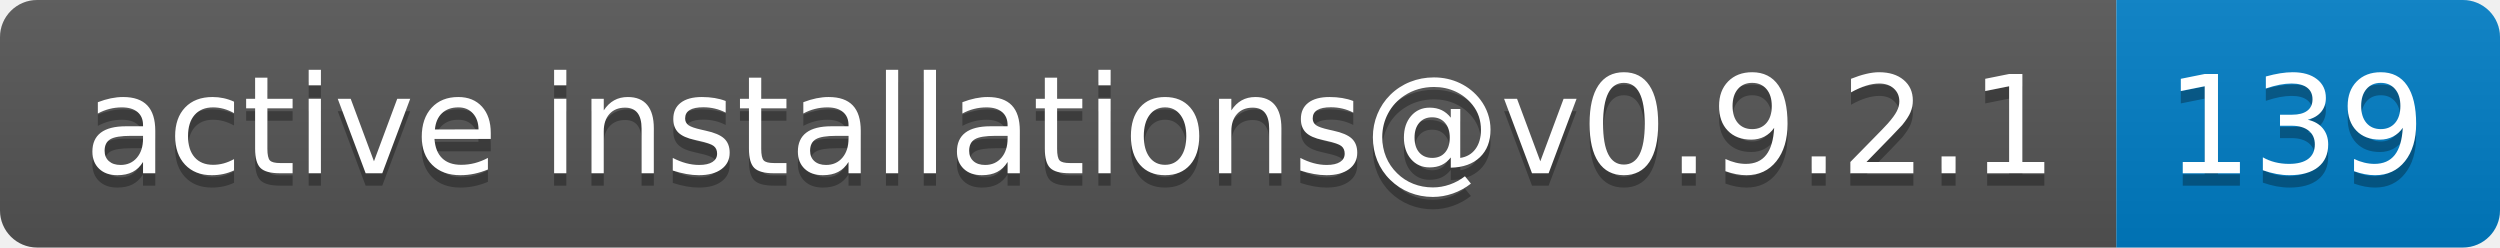
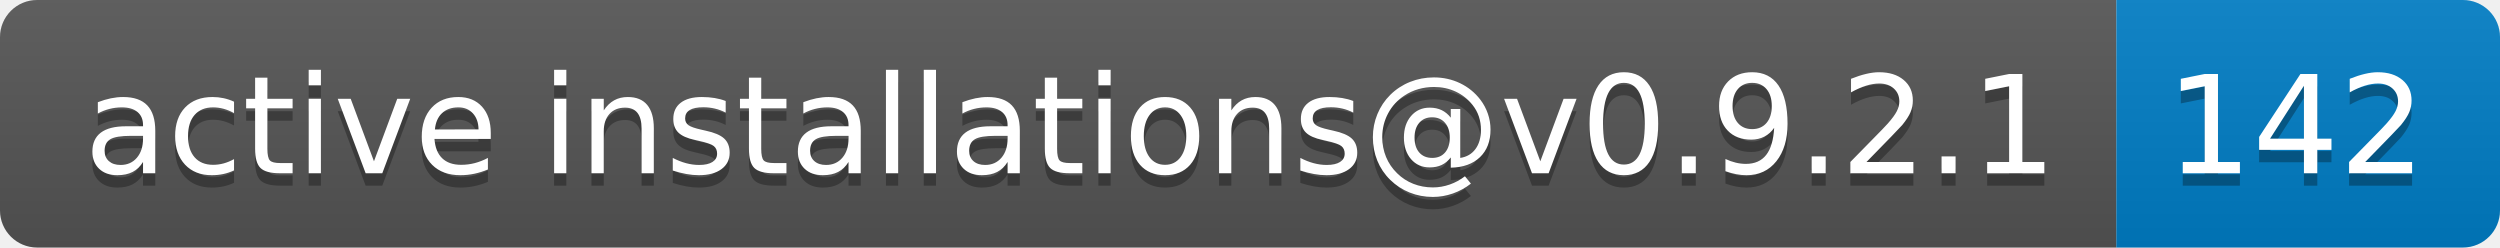
- <svg xmlns="http://www.w3.org/2000/svg" width="202" height="20" role="img" aria-label="active installations@v0.9.2.1: 139">
+ <svg xmlns="http://www.w3.org/2000/svg" width="202" height="20" role="img" aria-label="active installations@v0.9.2.1: 142">
  <linearGradient id="s" x2="0" y2="100%">
    <stop offset="0" stop-color="#bbb" stop-opacity=".1" />
    <stop offset="1" stop-opacity=".1" />
  </linearGradient>
  <clipPath id="r">
    <rect width="202" height="20" rx="3" fill="#fff" />
  </clipPath>
  <g clip-path="url(#r)">
    <rect width="171" height="20" fill="#555" />
    <rect x="171" width="31" height="20" fill="#007ec6" />
    <rect width="202" height="20" fill="url(#s)" />
  </g>
  <g fill="#fff" text-anchor="middle" font-family="Verdana,Geneva,DejaVu Sans,sans-serif" text-rendering="geometricPrecision" font-size="110">
    <text aria-hidden="true" x="865" y="150" fill="#010101" fill-opacity=".3" transform="scale(.1)" textLength="1610">active installations@v0.9.2.1</text>
    <text x="865" y="140" transform="scale(.1)" fill="#fff" textLength="1610">active installations@v0.9.2.1</text>
-     <text aria-hidden="true" x="1855" y="150" fill="#010101" fill-opacity=".3" transform="scale(.1)" textLength="210">139</text>
-     <text x="1855" y="140" transform="scale(.1)" fill="#fff" textLength="210">139</text>
+     <text aria-hidden="true" x="1855" y="150" fill="#010101" fill-opacity=".3" transform="scale(.1)" textLength="210">142</text>
+     <text x="1855" y="140" transform="scale(.1)" fill="#fff" textLength="210">142</text>
  </g>
</svg>
